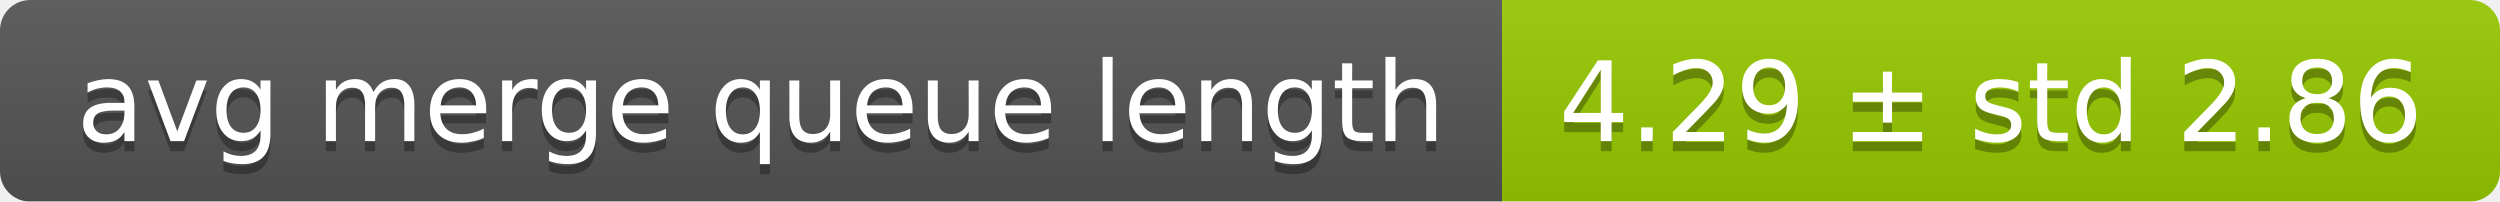
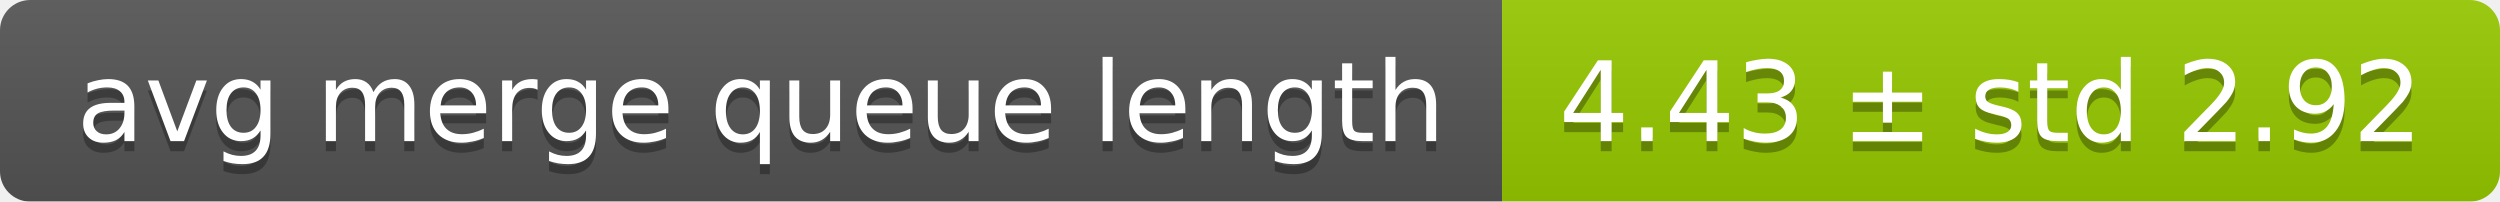
<svg xmlns="http://www.w3.org/2000/svg" width="248" height="20">
  <linearGradient id="smooth" x2="0" y2="100%">
    <stop offset="0" stop-color="#bbb" stop-opacity=".1" />
    <stop offset="1" stop-opacity=".1" />
  </linearGradient>
  <mask id="round">
    <rect width="248" height="20" rx="3" fill="#fff" />
  </mask>
  <g mask="url(#round)">
    <rect width="149" height="20" fill="#555" />
    <rect x="149" width="99" height="20" fill="#97ca00" />
    <rect width="248" height="20" fill="url(#smooth)" />
  </g>
  <g fill="#fff" text-anchor="middle" font-family="DejaVu Sans,Verdana,Geneva,sans-serif" font-size="11">
    <text x="75.5" y="15" fill="#010101" fill-opacity=".3">avg merge queue length</text>
    <text x="75.5" y="14">avg merge queue length</text>
-     <text x="197.5" y="15" fill="#010101" fill-opacity=".3">4.29 ± std 2.86</text>
-     <text x="197.5" y="14">4.29 ± std 2.86</text>
+     <text x="197.5" y="15" fill="#010101" fill-opacity=".3">4.43 ± std 2.92</text>
+     <text x="197.5" y="14">4.43 ± std 2.92</text>
  </g>
</svg>
